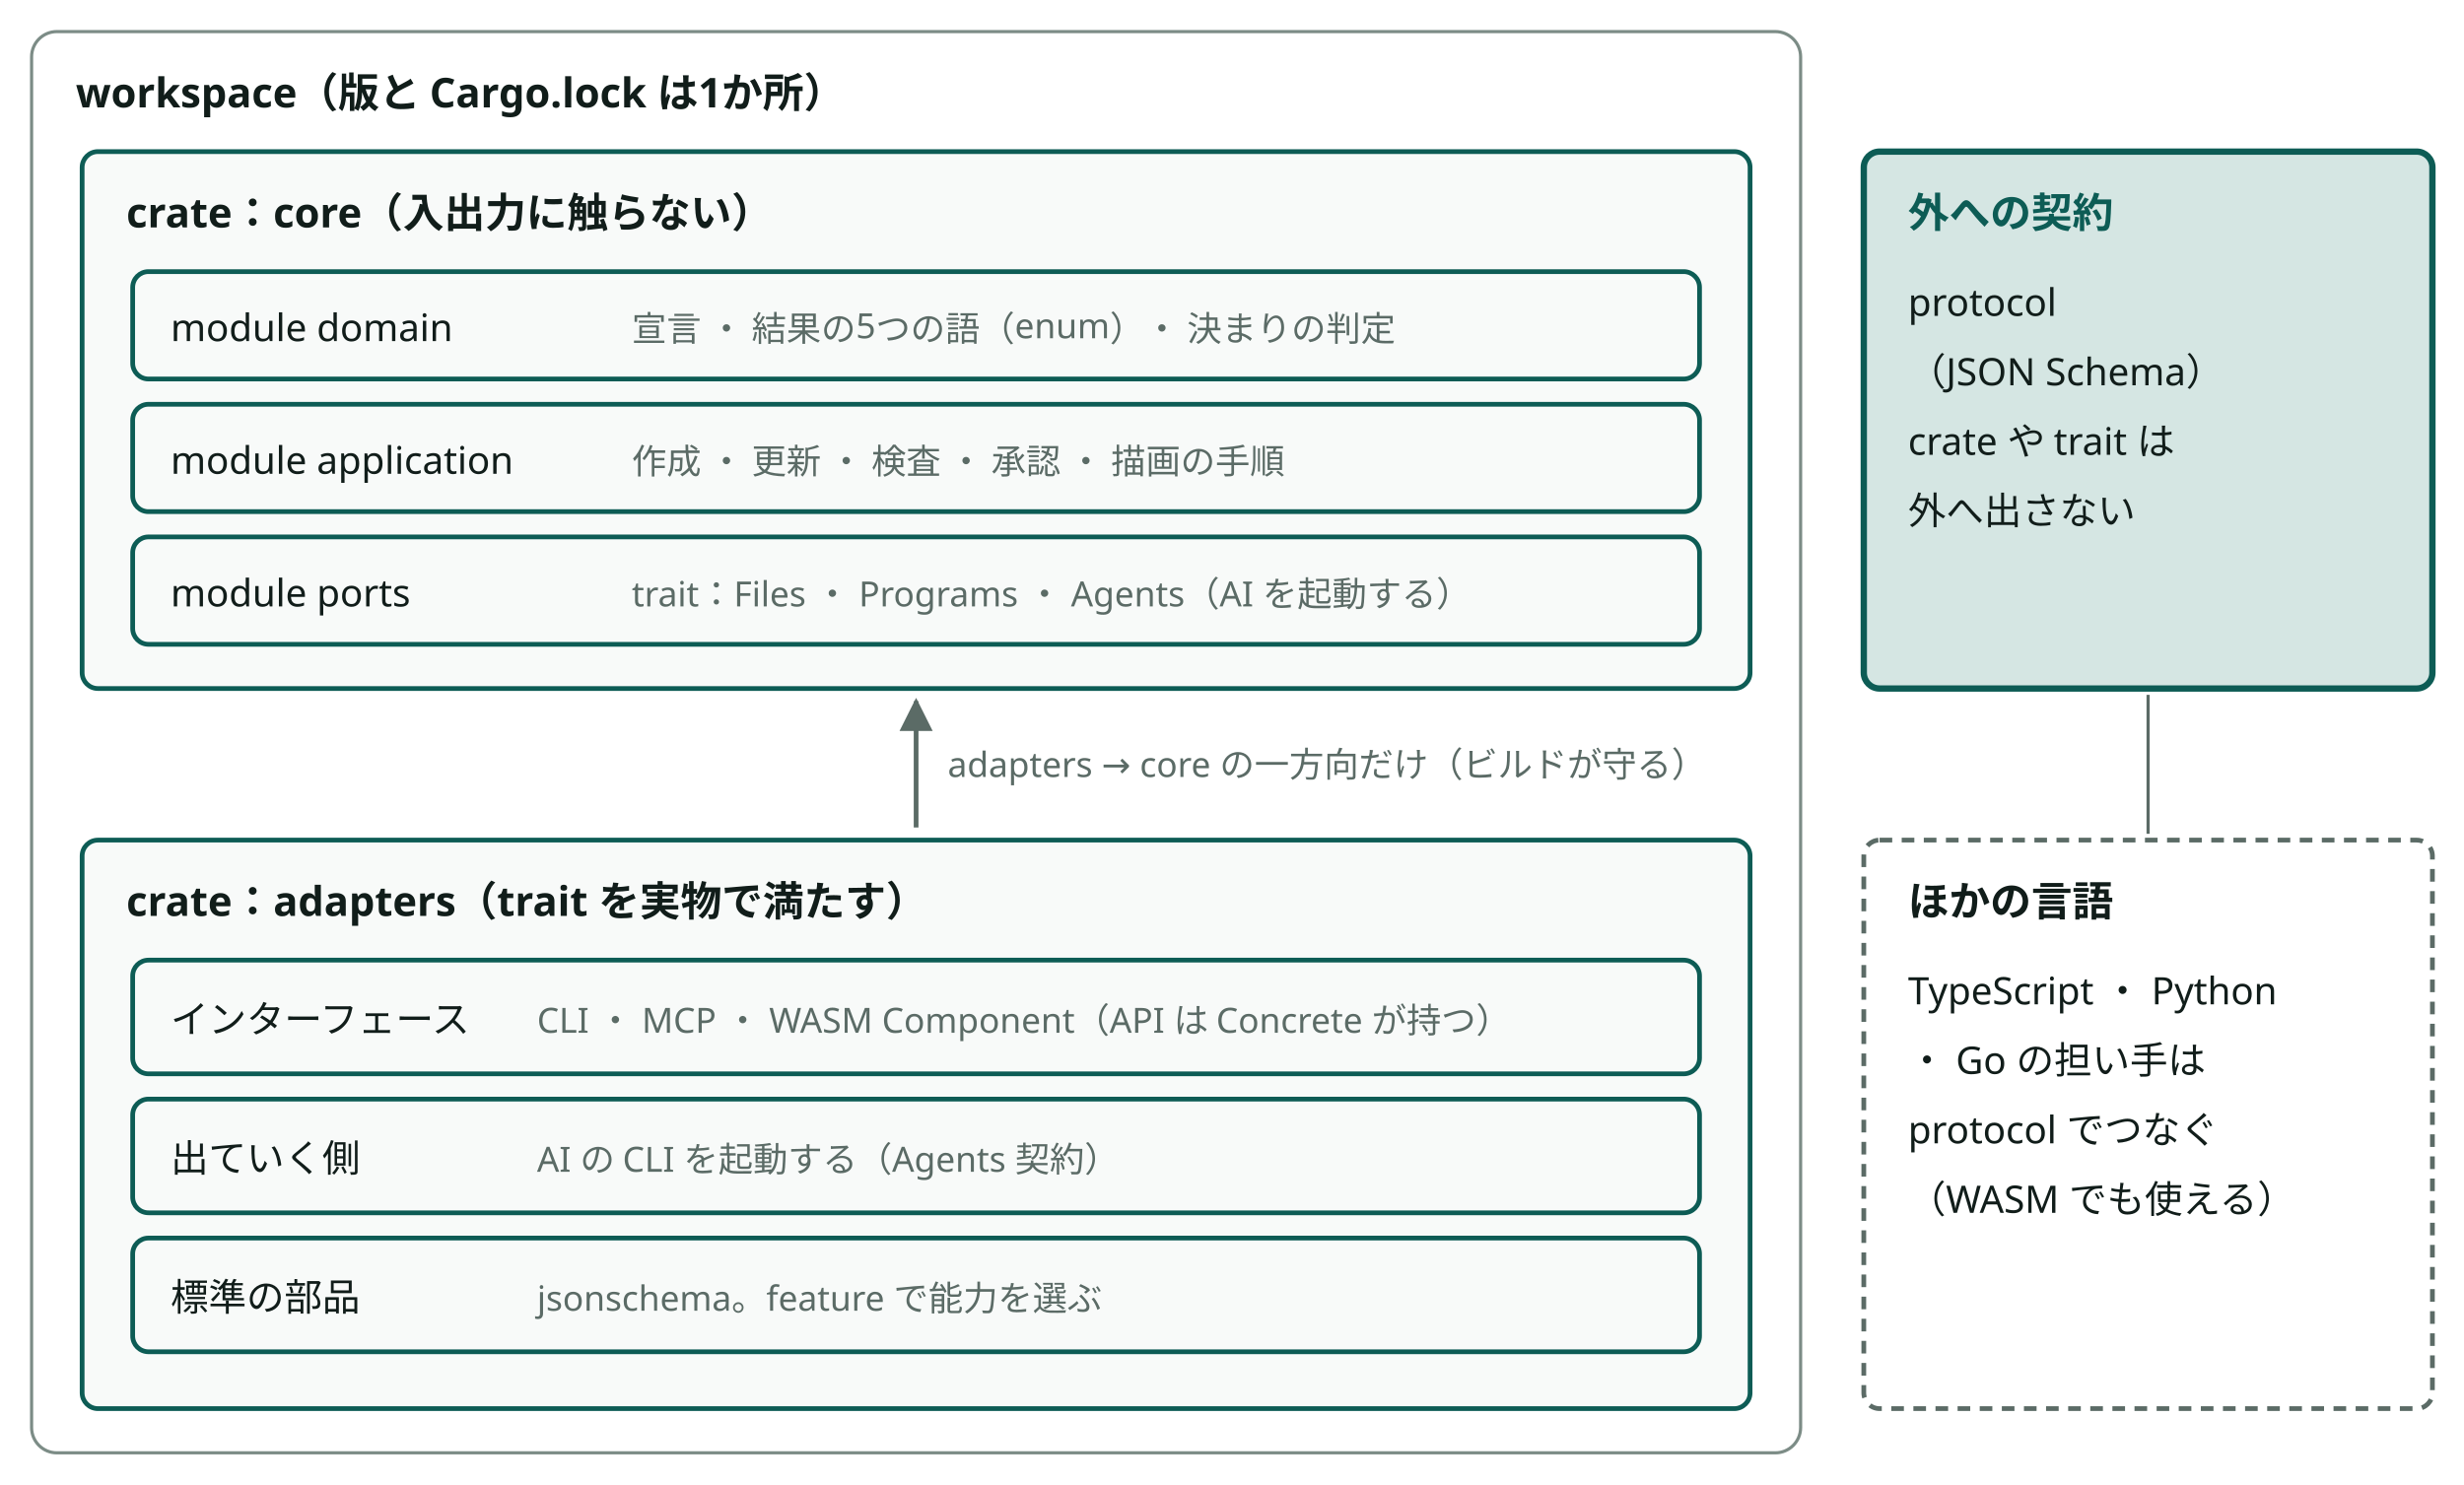
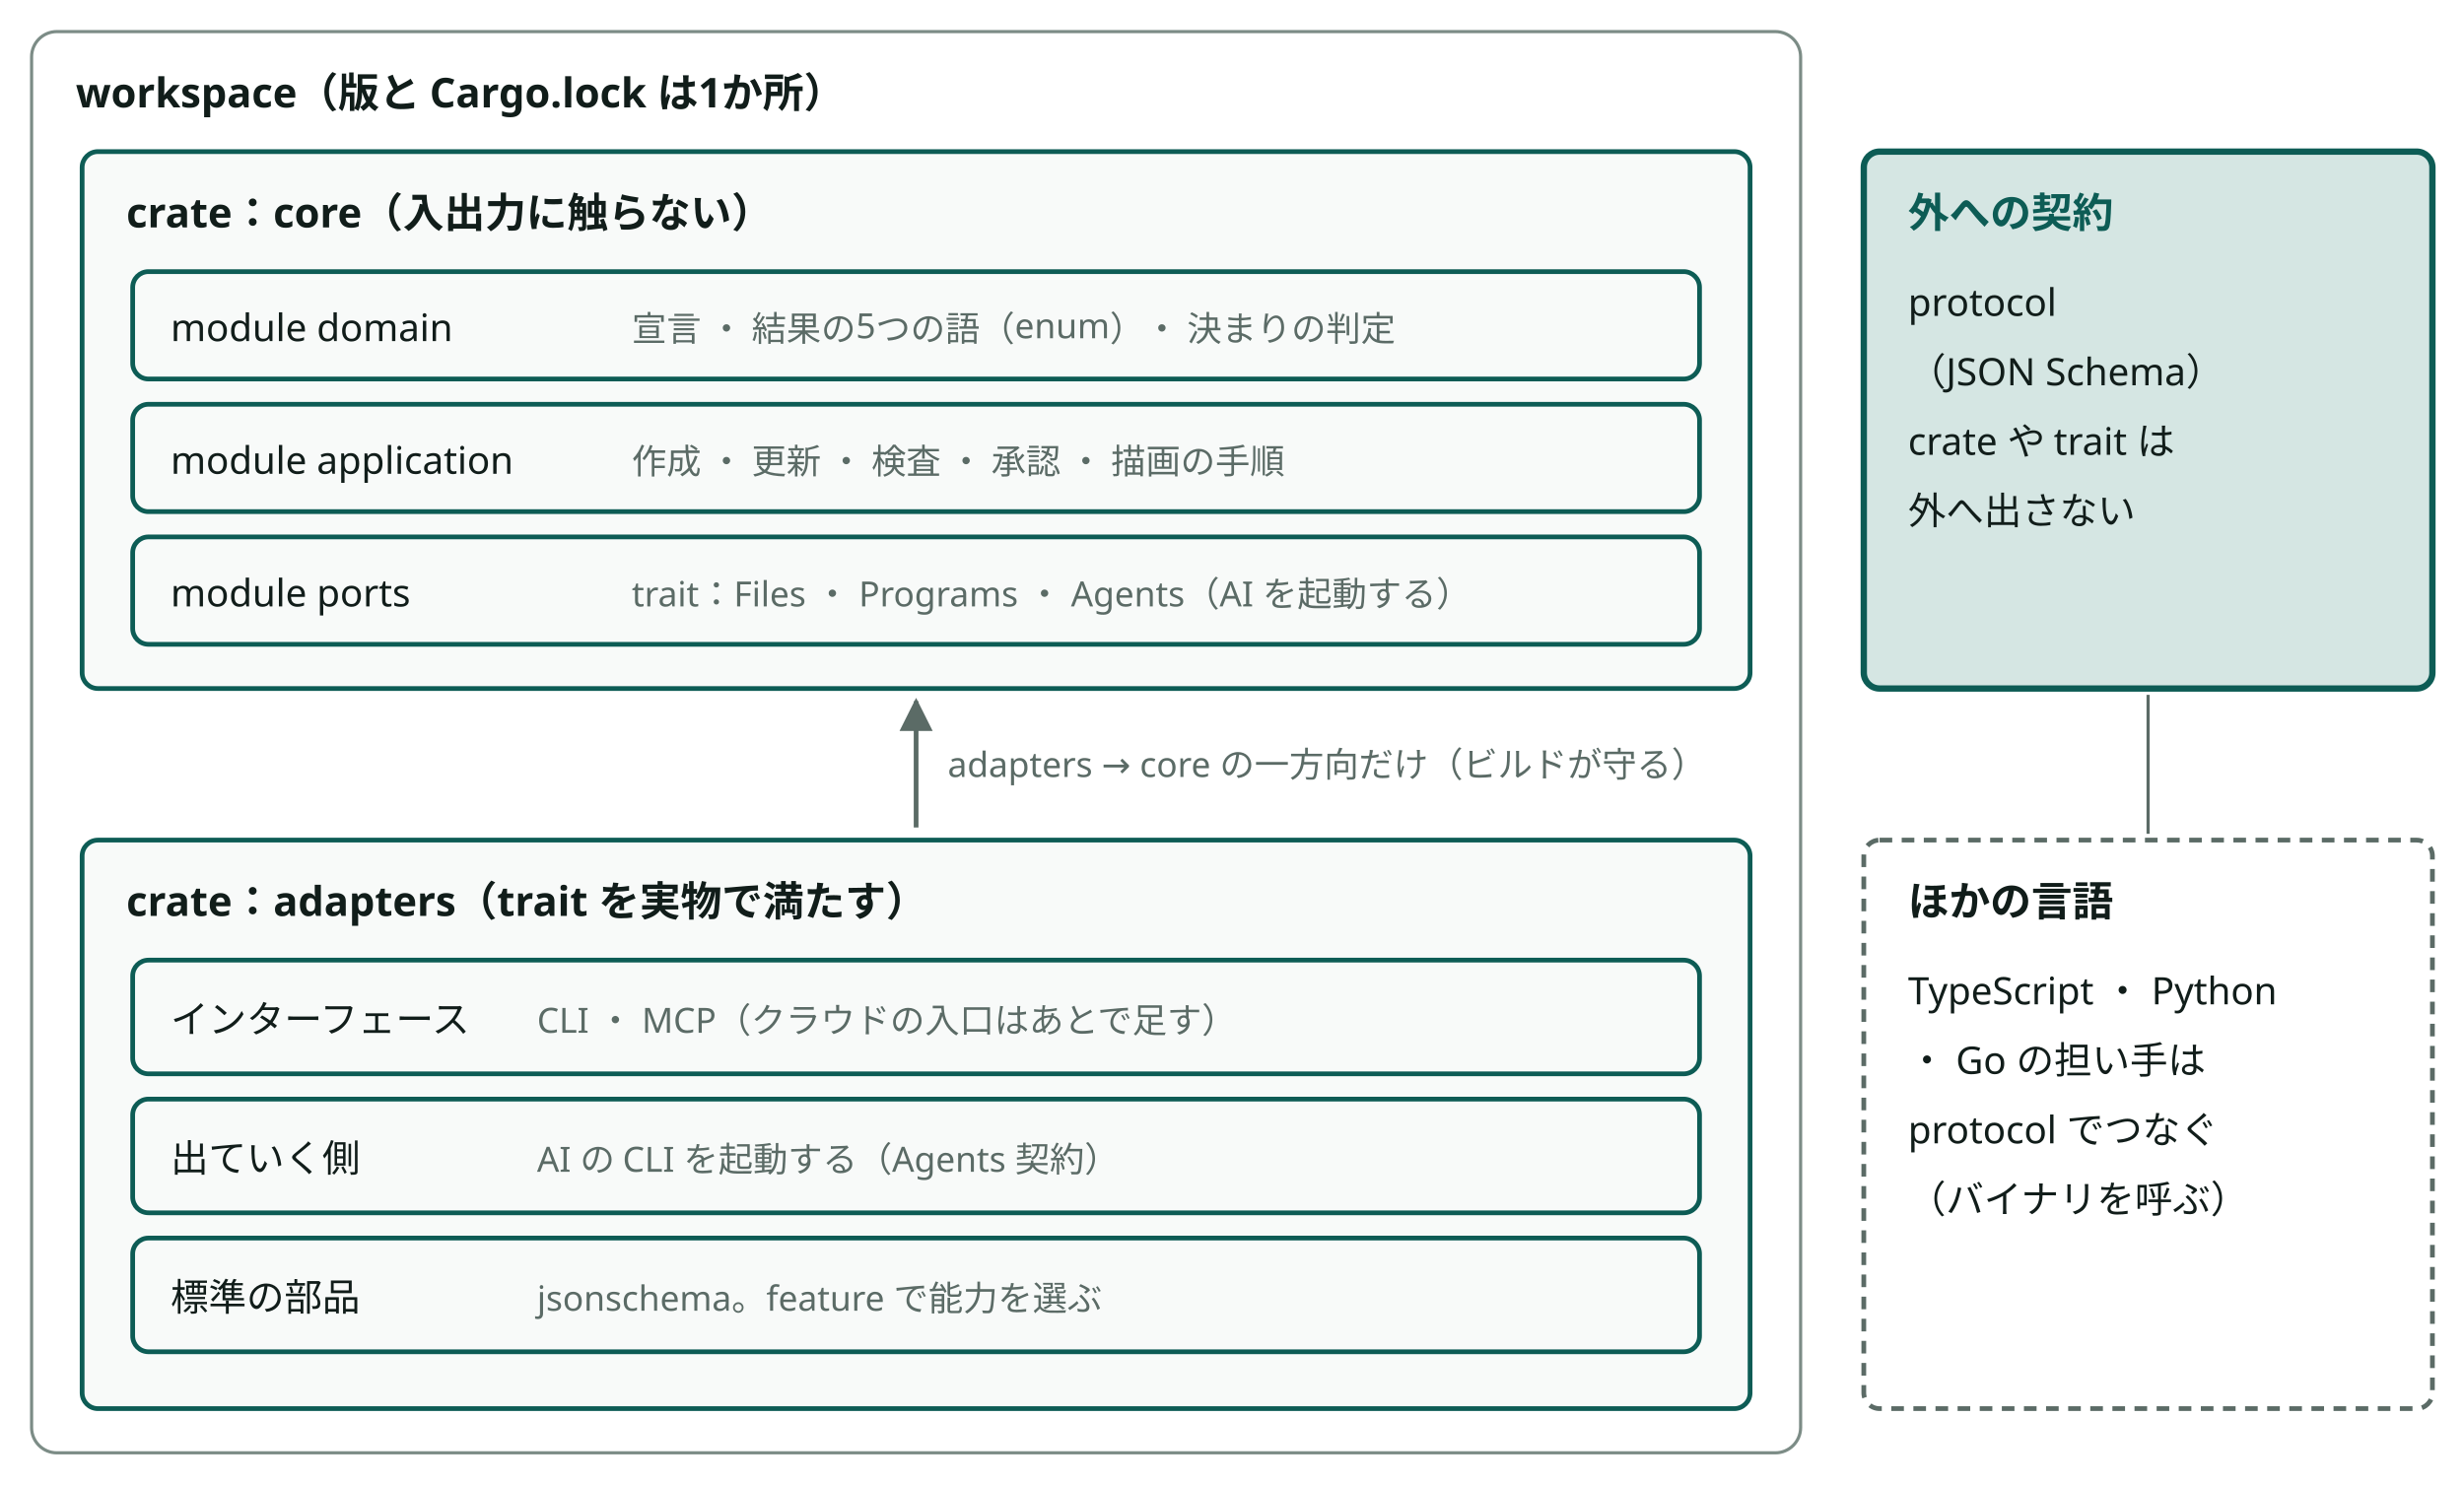
<svg viewBox="0 0 780 470" style="min-width:660px" role="img" aria-label="Rust の構成と、外への契約" class="dsvg">
-   <style data-dsvg="dark">.dsvg .area{stroke:var(--dsvg-line,#7C8C86)}.dsvg .title{fill:var(--dsvg-ink,#111D1A);font-size:13px;font-weight:700}.dsvg .box{fill:var(--dsvg-box-fill,#F8FAF9);stroke:var(--dsvg-accent,#0D5C55)}.dsvg .label{fill:var(--dsvg-ink,#111D1A);font-size:12px}.dsvg .note{fill:var(--dsvg-ink-soft,#5B6B66);font-size:11px}.dsvg .flow{stroke:var(--dsvg-ink-soft,#5B6B66)}.dsvg .box.focus{fill:var(--dsvg-accent-bg,#D5E6E3);stroke:var(--dsvg-accent,#0D5C55)}.dsvg .title.focus{fill:var(--dsvg-accent,#0D5C55);font-size:13px;font-weight:700}.dsvg .boundary{stroke:var(--dsvg-ink-soft,#5B6B66)}.dsvg .link{stroke:var(--dsvg-ink-soft,#5B6B66)}.dsvg #dsvg-f272febf-arrow-5B6B66 path{fill:var(--dsvg-ink-soft,#5B6B66)}@media (prefers-color-scheme:dark){:root:not([data-theme="light"]) .dsvg,.dsvg:root:not([data-theme="light"]){--dsvg-line:#62756F;--dsvg-ink:#E6EEEB;--dsvg-box-fill:#16211E;--dsvg-accent:#6CC9B8;--dsvg-ink-soft:#9DADA8;--dsvg-accent-bg:#173330}}:root[data-theme="dark"] .dsvg{--dsvg-line:#62756F;--dsvg-ink:#E6EEEB;--dsvg-box-fill:#16211E;--dsvg-accent:#6CC9B8;--dsvg-ink-soft:#9DADA8;--dsvg-accent-bg:#173330}</style>
+   <style data-dsvg="dark">.dsvg .area{stroke:var(--dsvg-line,#7C8C86)}.dsvg .title{fill:var(--dsvg-ink,#111D1A);font-size:13px;font-weight:700}.dsvg .box{fill:var(--dsvg-box-fill,#F8FAF9);stroke:var(--dsvg-accent,#0D5C55)}.dsvg .label{fill:var(--dsvg-ink,#111D1A);font-size:12px}.dsvg .note{fill:var(--dsvg-ink-soft,#5B6B66);font-size:11px}.dsvg .flow{stroke:var(--dsvg-ink-soft,#5B6B66)}.dsvg .box.focus{fill:var(--dsvg-accent-bg,#D5E6E3);stroke:var(--dsvg-accent,#0D5C55)}.dsvg .title.focus{fill:var(--dsvg-accent,#0D5C55);font-size:13px;font-weight:700}.dsvg .boundary{stroke:var(--dsvg-ink-soft,#5B6B66)}.dsvg .link{stroke:var(--dsvg-ink-soft,#5B6B66)}.dsvg #dsvg-2ac1d398-arrow-5B6B66 path{fill:var(--dsvg-ink-soft,#5B6B66)}@media (prefers-color-scheme:dark){:root:not([data-theme="light"]) .dsvg,.dsvg:root:not([data-theme="light"]){--dsvg-line:#62756F;--dsvg-ink:#E6EEEB;--dsvg-box-fill:#16211E;--dsvg-accent:#6CC9B8;--dsvg-ink-soft:#9DADA8;--dsvg-accent-bg:#173330}}:root[data-theme="dark"] .dsvg{--dsvg-line:#62756F;--dsvg-ink:#E6EEEB;--dsvg-box-fill:#16211E;--dsvg-accent:#6CC9B8;--dsvg-ink-soft:#9DADA8;--dsvg-accent-bg:#173330}</style>
  <defs data-dsvg="marker">
-     <marker id="dsvg-f272febf-arrow-5B6B66" viewBox="0 0 10 10" refX="9" refY="5" markerWidth="7" markerHeight="7" orient="auto-start-reverse">
+     <marker id="dsvg-2ac1d398-arrow-5B6B66" viewBox="0 0 10 10" refX="9" refY="5" markerWidth="7" markerHeight="7" orient="auto-start-reverse">
      <path d="M0,0 L10,5 L0,10 z" fill="#5B6B66" />
    </marker>
  </defs>
  <rect class="area" x="10" y="10" width="560" height="450" fill="none" stroke="#7C8C86" stroke-width="1" rx="8" />
  <text class="title" x="24" y="34" font-family="Noto Sans JP, Hiragino Kaku Gothic ProN, sans-serif" font-size="13" font-weight="700" fill="#111D1A">workspace（版と Cargo.lock は1か所）</text>
  <rect class="box" x="26" y="48" width="528" height="170" fill="#F8FAF9" stroke="#0D5C55" stroke-width="1.5" rx="5" />
  <text class="title" x="40" y="72" font-family="Noto Sans JP, Hiragino Kaku Gothic ProN, sans-serif" font-size="13" font-weight="700" fill="#111D1A">crate：core（入出力に触らない）</text>
  <rect class="box" x="42" y="86" width="496" height="34" fill="#F8FAF9" stroke="#0D5C55" stroke-width="1.5" rx="5" />
  <text class="label" x="54" y="108" font-family="Noto Sans JP, Hiragino Kaku Gothic ProN, sans-serif" font-size="12" fill="#111D1A">module domain</text>
  <text class="note" x="200" y="108" font-family="Noto Sans JP, Hiragino Kaku Gothic ProN, sans-serif" font-size="11" fill="#5B6B66">宣言 ・ 結果の5つの語（enum）・ 決まりの判定</text>
  <rect class="box" x="42" y="128" width="496" height="34" fill="#F8FAF9" stroke="#0D5C55" stroke-width="1.5" rx="5" />
  <text class="label" x="54" y="150" font-family="Noto Sans JP, Hiragino Kaku Gothic ProN, sans-serif" font-size="12" fill="#111D1A">module application</text>
  <text class="note" x="200" y="150" font-family="Noto Sans JP, Hiragino Kaku Gothic ProN, sans-serif" font-size="11" fill="#5B6B66">作成 ・ 更新 ・ 検査 ・ 承認 ・ 描画の手順</text>
  <rect class="box" x="42" y="170" width="496" height="34" fill="#F8FAF9" stroke="#0D5C55" stroke-width="1.5" rx="5" />
  <text class="label" x="54" y="192" font-family="Noto Sans JP, Hiragino Kaku Gothic ProN, sans-serif" font-size="12" fill="#111D1A">module ports</text>
  <text class="note" x="200" y="192" font-family="Noto Sans JP, Hiragino Kaku Gothic ProN, sans-serif" font-size="11" fill="#5B6B66">trait：Files ・ Programs ・ Agents（AI を起動する）</text>
-   <path class="flow" d="M290,262 V222" fill="none" stroke="#5B6B66" stroke-width="1.5" marker-end="url(#dsvg-f272febf-arrow-5B6B66)" />
+   <path class="flow" d="M290,262 V222" fill="none" stroke="#5B6B66" stroke-width="1.5" marker-end="url(#dsvg-2ac1d398-arrow-5B6B66)" />
  <text class="note" x="300" y="246" font-family="Noto Sans JP, Hiragino Kaku Gothic ProN, sans-serif" font-size="11" fill="#5B6B66">adapters → core の一方向だけ（ビルドが守る）</text>
  <rect class="box" x="26" y="266" width="528" height="180" fill="#F8FAF9" stroke="#0D5C55" stroke-width="1.5" rx="5" />
  <text class="title" x="40" y="290" font-family="Noto Sans JP, Hiragino Kaku Gothic ProN, sans-serif" font-size="13" font-weight="700" fill="#111D1A">crate：adapters（trait を実物で満たす）</text>
  <rect class="box" x="42" y="304" width="496" height="36" fill="#F8FAF9" stroke="#0D5C55" stroke-width="1.5" rx="5" />
  <text class="label" x="54" y="327" font-family="Noto Sans JP, Hiragino Kaku Gothic ProN, sans-serif" font-size="12" fill="#111D1A">インターフェース</text>
-   <text class="note" x="170" y="327" font-family="Noto Sans JP, Hiragino Kaku Gothic ProN, sans-serif" font-size="11" fill="#5B6B66">CLI ・ MCP ・ WASM Component（API は Concrete が持つ）</text>
+   <text class="note" x="170" y="327" font-family="Noto Sans JP, Hiragino Kaku Gothic ProN, sans-serif" font-size="11" fill="#5B6B66">CLI ・ MCP（クラウドの入口はあとで足す）</text>
  <rect class="box" x="42" y="348" width="496" height="36" fill="#F8FAF9" stroke="#0D5C55" stroke-width="1.5" rx="5" />
  <text class="label" x="54" y="371" font-family="Noto Sans JP, Hiragino Kaku Gothic ProN, sans-serif" font-size="12" fill="#111D1A">出ていく側</text>
  <text class="note" x="170" y="371" font-family="Noto Sans JP, Hiragino Kaku Gothic ProN, sans-serif" font-size="11" fill="#5B6B66">AI の CLI を起動する（Agents 契約）</text>
  <rect class="box" x="42" y="392" width="496" height="36" fill="#F8FAF9" stroke="#0D5C55" stroke-width="1.5" rx="5" />
  <text class="label" x="54" y="415" font-family="Noto Sans JP, Hiragino Kaku Gothic ProN, sans-serif" font-size="12" fill="#111D1A">標準の部品</text>
  <text class="note" x="170" y="415" font-family="Noto Sans JP, Hiragino Kaku Gothic ProN, sans-serif" font-size="11" fill="#5B6B66">jsonschema。feature で能力を選ぶ</text>
  <rect class="box focus" x="590" y="48" width="180" height="170" fill="#D5E6E3" stroke="#0D5C55" stroke-width="2" rx="5" />
  <text class="title focus" x="604" y="72" font-family="Noto Sans JP, Hiragino Kaku Gothic ProN, sans-serif" font-size="13" font-weight="700" fill="#0D5C55">外への契約</text>
  <text class="label" x="604" y="100" font-family="Noto Sans JP, Hiragino Kaku Gothic ProN, sans-serif" font-size="12" fill="#111D1A">protocol</text>
  <text class="label" x="604" y="122" font-family="Noto Sans JP, Hiragino Kaku Gothic ProN, sans-serif" font-size="12" fill="#111D1A">（JSON Schema）</text>
  <text class="label" x="604" y="144" font-family="Noto Sans JP, Hiragino Kaku Gothic ProN, sans-serif" font-size="12" fill="#111D1A">crate や trait は</text>
  <text class="label" x="604" y="166" font-family="Noto Sans JP, Hiragino Kaku Gothic ProN, sans-serif" font-size="12" fill="#111D1A">外へ出さない</text>
  <rect class="boundary" x="590" y="266" width="180" height="180" fill="none" stroke="#5B6B66" stroke-width="1.5" stroke-dasharray="4 3" rx="5" />
  <text class="title" x="604" y="290" font-family="Noto Sans JP, Hiragino Kaku Gothic ProN, sans-serif" font-size="13" font-weight="700" fill="#111D1A">ほかの言語</text>
  <text class="label" x="604" y="318" font-family="Noto Sans JP, Hiragino Kaku Gothic ProN, sans-serif" font-size="12" fill="#111D1A">TypeScript ・ Python</text>
  <text class="label" x="604" y="340" font-family="Noto Sans JP, Hiragino Kaku Gothic ProN, sans-serif" font-size="12" fill="#111D1A">・ Go の担い手は</text>
  <text class="label" x="604" y="362" font-family="Noto Sans JP, Hiragino Kaku Gothic ProN, sans-serif" font-size="12" fill="#111D1A">protocol でつなぐ</text>
-   <text class="label" x="604" y="384" font-family="Noto Sans JP, Hiragino Kaku Gothic ProN, sans-serif" font-size="12" fill="#111D1A">（WASM でも使える）</text>
+   <text class="label" x="604" y="384" font-family="Noto Sans JP, Hiragino Kaku Gothic ProN, sans-serif" font-size="12" fill="#111D1A">（バイナリを呼ぶ）</text>
  <path class="link" d="M680,220 V264" fill="none" stroke="#5B6B66" stroke-width="1" />
</svg>
